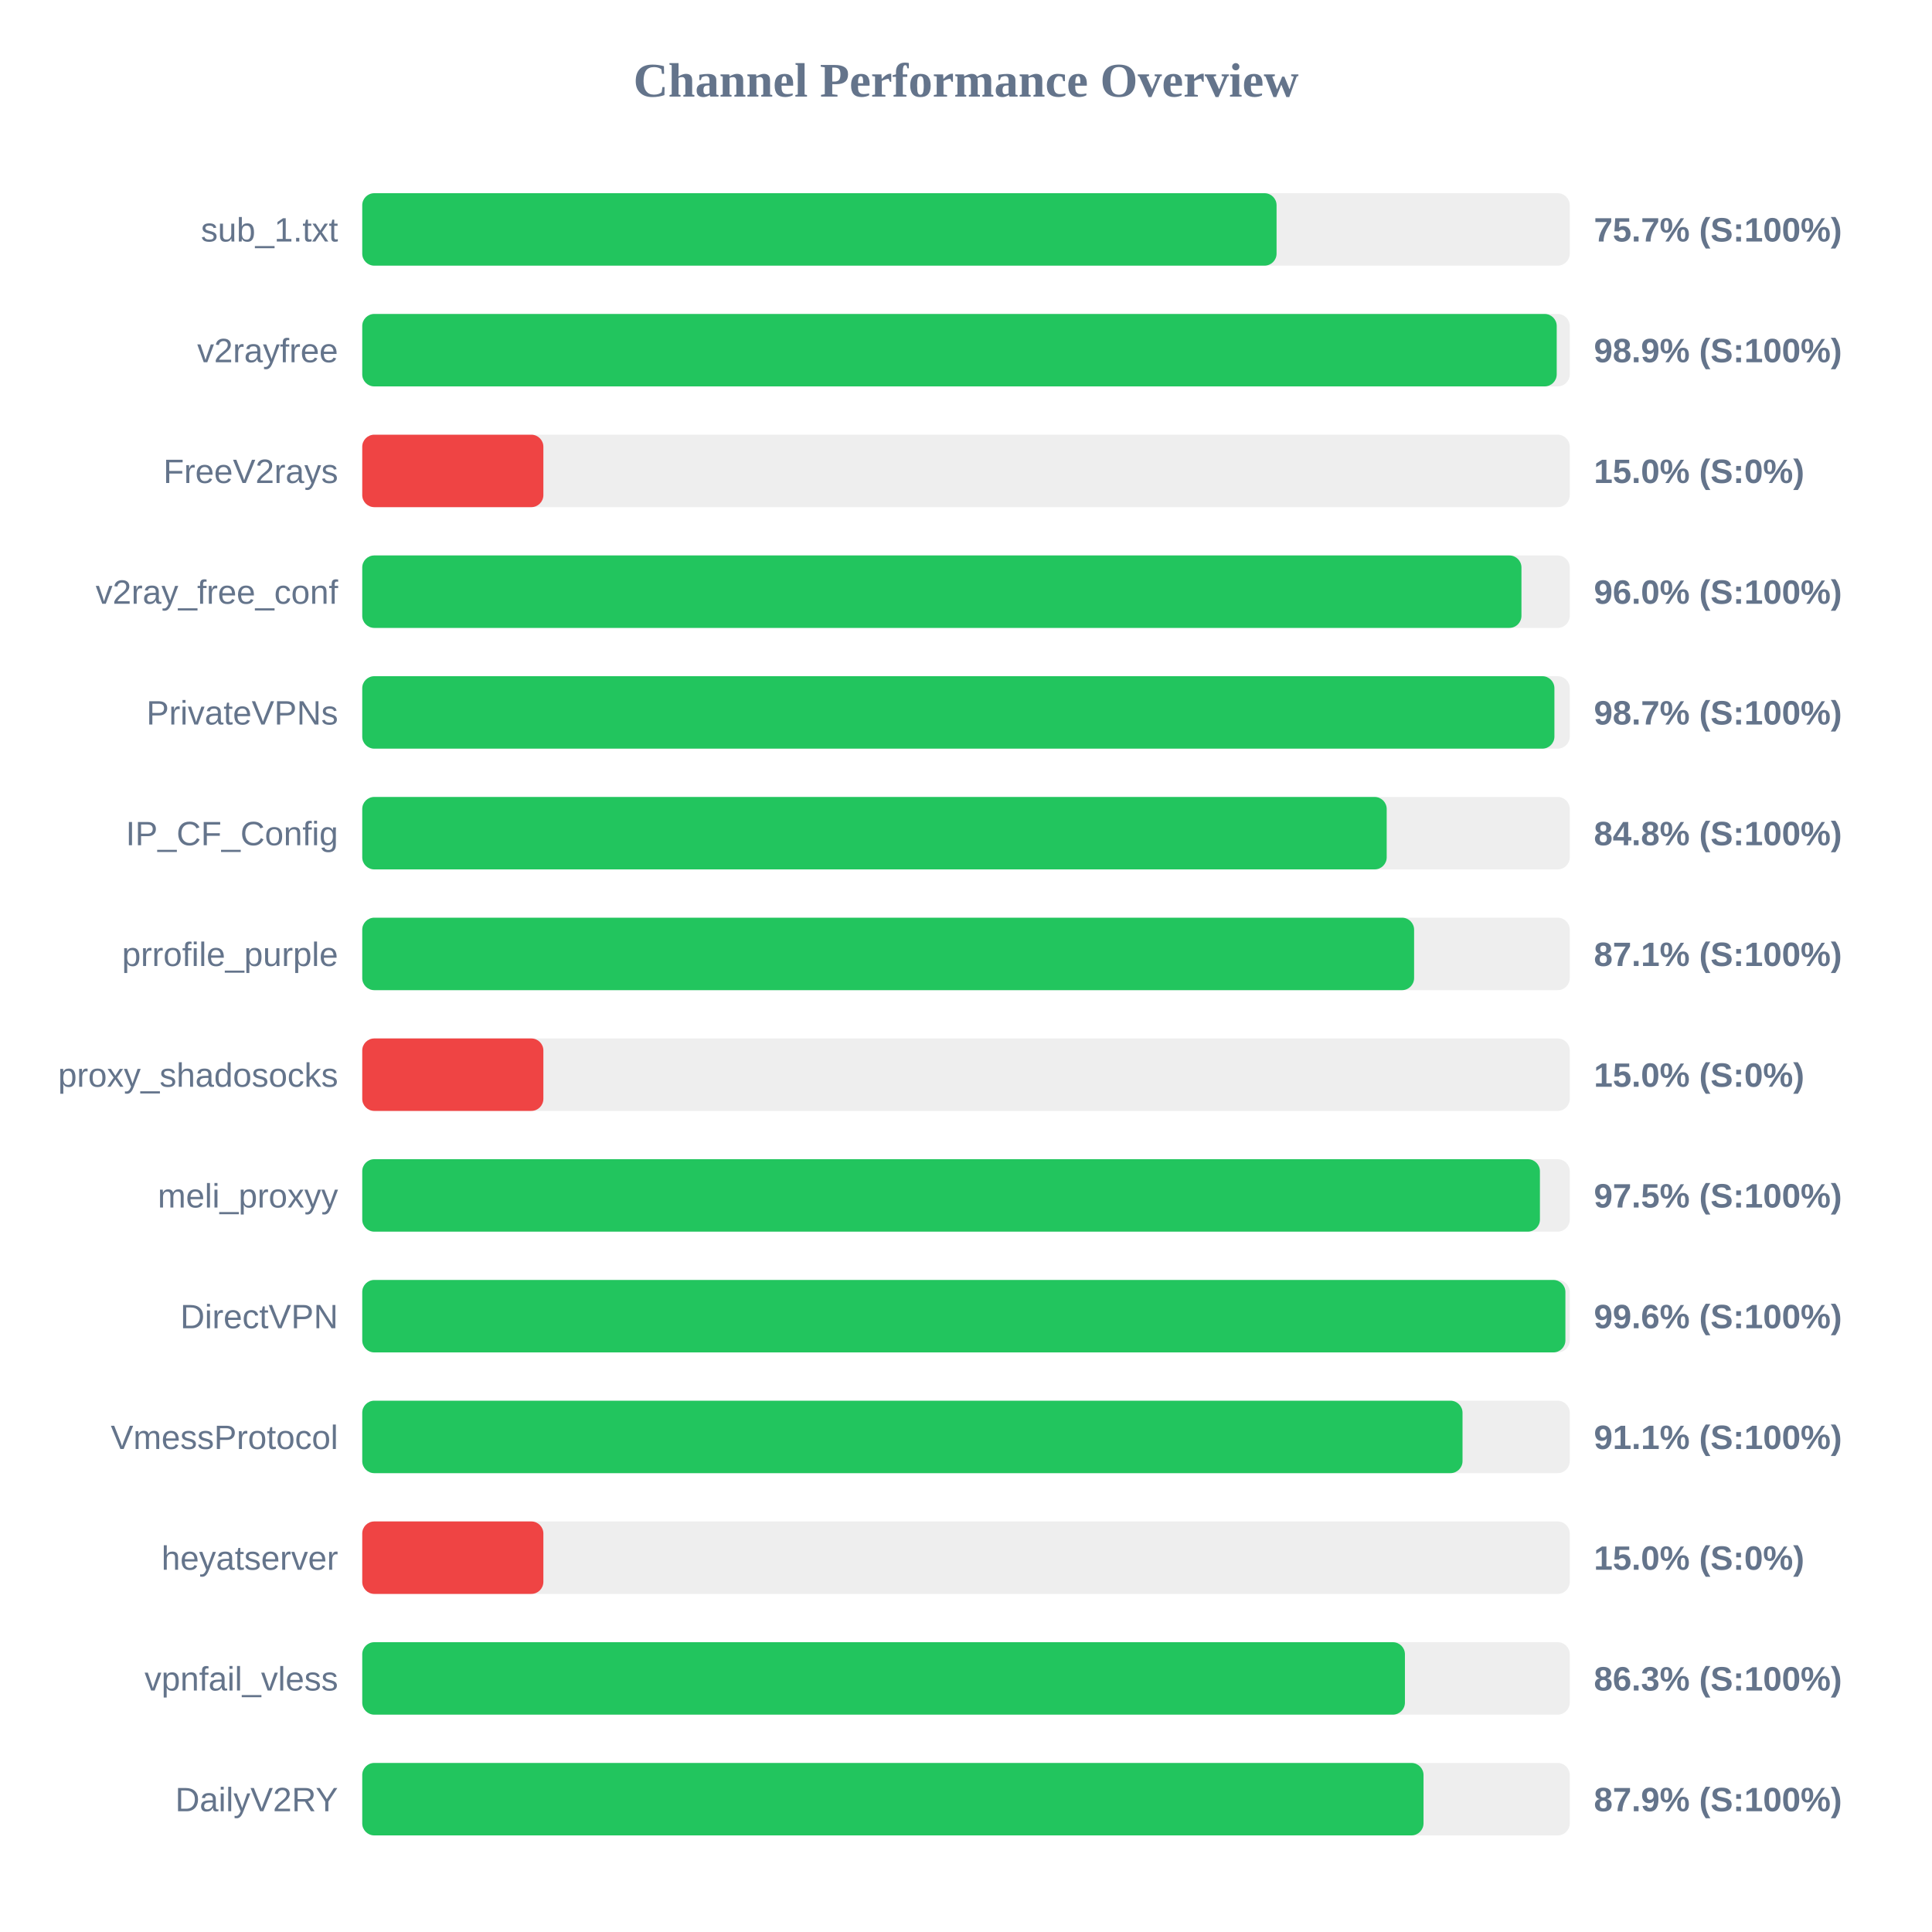
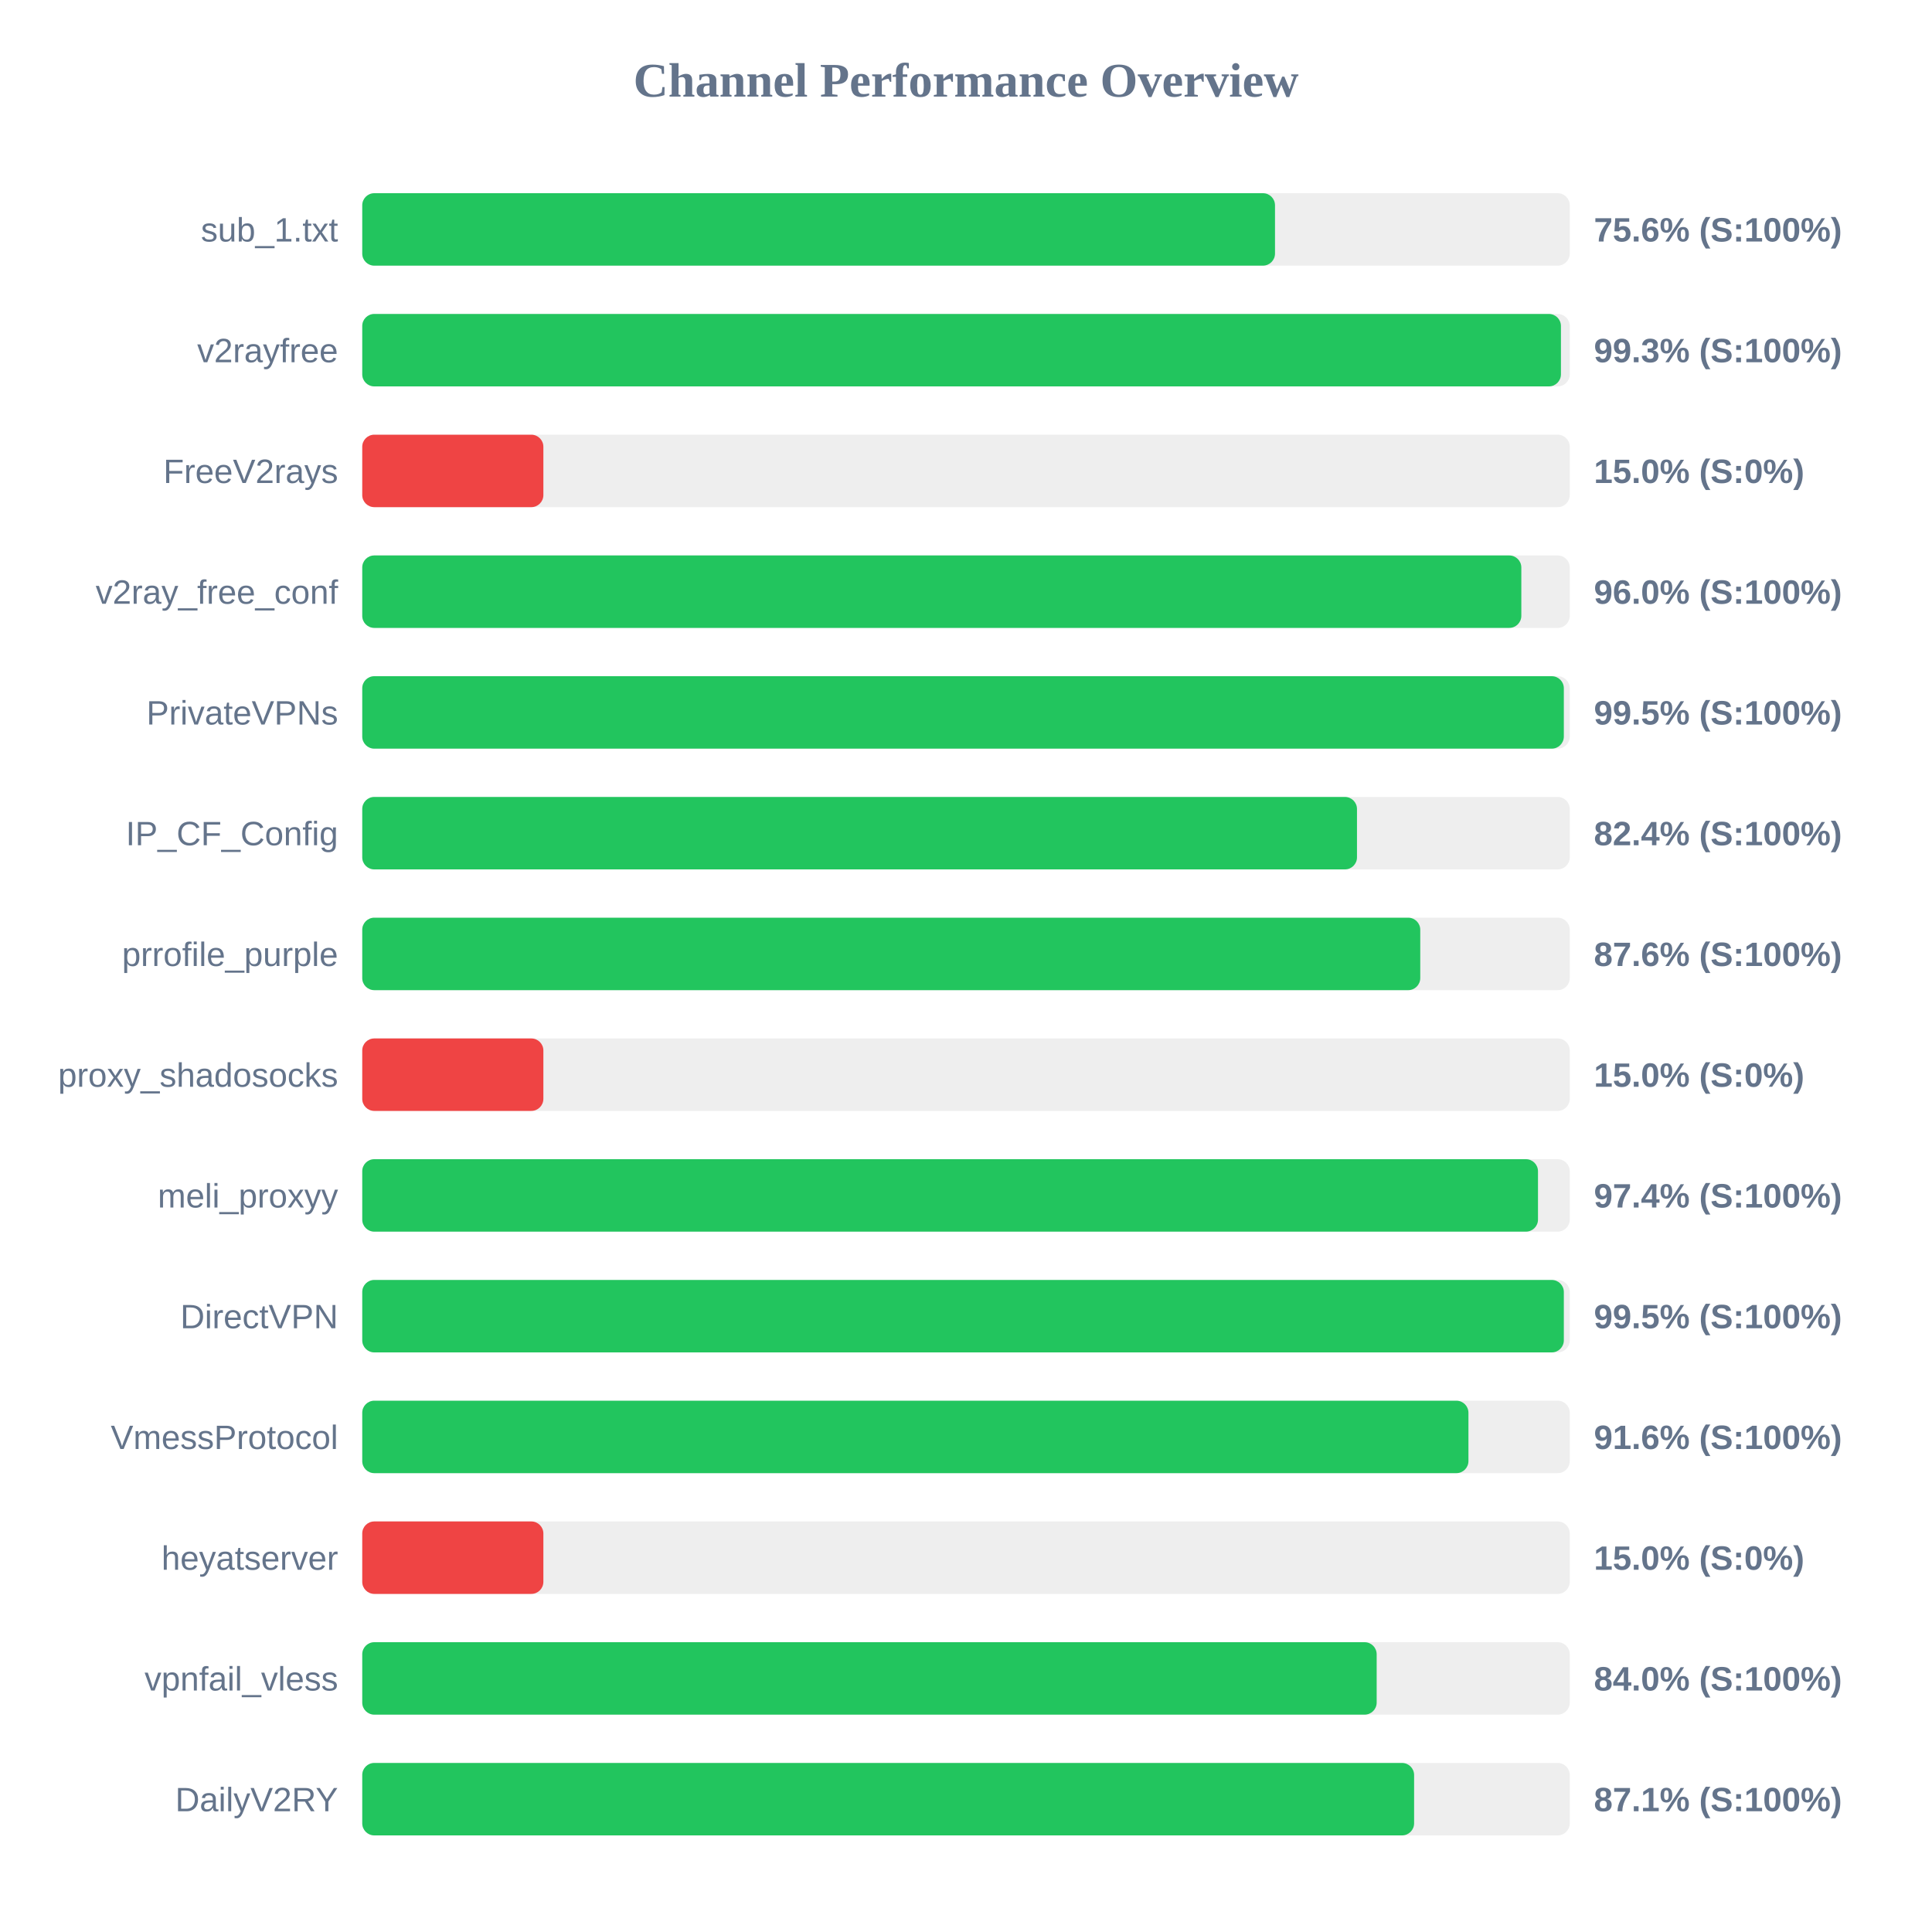
<svg xmlns="http://www.w3.org/2000/svg" width="800" height="800" version="1.1">
  <style>
        .row { font: 14px Arial; fill: #64748b; }
        .score { font: bold 14px Arial; fill: #64748b; }
    </style>
  <text x="400" y="40" text-anchor="middle" font-size="20px" font-weight="bold" fill="#64748b">Channel Performance Overview</text>
  <rect x="150" y="80" width="500" height="30" fill="#eee" rx="5" />
-   <rect x="150" y="80" width="378.6" height="30" fill="#22c55e" rx="5" />
+   <rect x="150" y="80" width="377.95" height="30" fill="#22c55e" rx="5" />
  <text x="140" y="100" text-anchor="end" class="row">sub_1.txt</text>
-   <text x="660" y="100" text-anchor="start" class="score">75.7% (S:100%)</text>
+   <text x="660" y="100" text-anchor="start" class="score">75.6% (S:100%)</text>
  <rect x="150" y="130" width="500" height="30" fill="#eee" rx="5" />
-   <rect x="150" y="130" width="494.6" height="30" fill="#22c55e" rx="5" />
+   <rect x="150" y="130" width="496.35" height="30" fill="#22c55e" rx="5" />
  <text x="140" y="150" text-anchor="end" class="row">v2rayfree</text>
-   <text x="660" y="150" text-anchor="start" class="score">98.9% (S:100%)</text>
+   <text x="660" y="150" text-anchor="start" class="score">99.3% (S:100%)</text>
  <rect x="150" y="180" width="500" height="30" fill="#eee" rx="5" />
  <rect x="150" y="180" width="75.0" height="30" fill="#ef4444" rx="5" />
  <text x="140" y="200" text-anchor="end" class="row">FreeV2rays</text>
  <text x="660" y="200" text-anchor="start" class="score">15.0% (S:0%)</text>
  <rect x="150" y="230" width="500" height="30" fill="#eee" rx="5" />
-   <rect x="150" y="230" width="480.0" height="30" fill="#22c55e" rx="5" />
+   <rect x="150" y="230" width="479.95" height="30" fill="#22c55e" rx="5" />
  <text x="140" y="250" text-anchor="end" class="row">v2ray_free_conf</text>
  <text x="660" y="250" text-anchor="start" class="score">96.0% (S:100%)</text>
  <rect x="150" y="280" width="500" height="30" fill="#eee" rx="5" />
-   <rect x="150" y="280" width="493.65" height="30" fill="#22c55e" rx="5" />
+   <rect x="150" y="280" width="497.55" height="30" fill="#22c55e" rx="5" />
  <text x="140" y="300" text-anchor="end" class="row">PrivateVPNs</text>
-   <text x="660" y="300" text-anchor="start" class="score">98.7% (S:100%)</text>
+   <text x="660" y="300" text-anchor="start" class="score">99.5% (S:100%)</text>
  <rect x="150" y="330" width="500" height="30" fill="#eee" rx="5" />
-   <rect x="150" y="330" width="424.2" height="30" fill="#22c55e" rx="5" />
+   <rect x="150" y="330" width="411.9" height="30" fill="#22c55e" rx="5" />
  <text x="140" y="350" text-anchor="end" class="row">IP_CF_Config</text>
-   <text x="660" y="350" text-anchor="start" class="score">84.8% (S:100%)</text>
+   <text x="660" y="350" text-anchor="start" class="score">82.4% (S:100%)</text>
  <rect x="150" y="380" width="500" height="30" fill="#eee" rx="5" />
-   <rect x="150" y="380" width="435.55" height="30" fill="#22c55e" rx="5" />
+   <rect x="150" y="380" width="438.1" height="30" fill="#22c55e" rx="5" />
  <text x="140" y="400" text-anchor="end" class="row">prrofile_purple</text>
-   <text x="660" y="400" text-anchor="start" class="score">87.1% (S:100%)</text>
+   <text x="660" y="400" text-anchor="start" class="score">87.6% (S:100%)</text>
  <rect x="150" y="430" width="500" height="30" fill="#eee" rx="5" />
  <rect x="150" y="430" width="75.0" height="30" fill="#ef4444" rx="5" />
  <text x="140" y="450" text-anchor="end" class="row">proxy_shadosocks</text>
  <text x="660" y="450" text-anchor="start" class="score">15.0% (S:0%)</text>
  <rect x="150" y="480" width="500" height="30" fill="#eee" rx="5" />
-   <rect x="150" y="480" width="487.65" height="30" fill="#22c55e" rx="5" />
+   <rect x="150" y="480" width="486.85" height="30" fill="#22c55e" rx="5" />
  <text x="140" y="500" text-anchor="end" class="row">meli_proxyy</text>
-   <text x="660" y="500" text-anchor="start" class="score">97.5% (S:100%)</text>
+   <text x="660" y="500" text-anchor="start" class="score">97.4% (S:100%)</text>
  <rect x="150" y="530" width="500" height="30" fill="#eee" rx="5" />
-   <rect x="150" y="530" width="498.2" height="30" fill="#22c55e" rx="5" />
+   <rect x="150" y="530" width="497.55" height="30" fill="#22c55e" rx="5" />
  <text x="140" y="550" text-anchor="end" class="row">DirectVPN</text>
-   <text x="660" y="550" text-anchor="start" class="score">99.6% (S:100%)</text>
+   <text x="660" y="550" text-anchor="start" class="score">99.5% (S:100%)</text>
  <rect x="150" y="580" width="500" height="30" fill="#eee" rx="5" />
-   <rect x="150" y="580" width="455.6" height="30" fill="#22c55e" rx="5" />
+   <rect x="150" y="580" width="458.05" height="30" fill="#22c55e" rx="5" />
  <text x="140" y="600" text-anchor="end" class="row">VmessProtocol</text>
-   <text x="660" y="600" text-anchor="start" class="score">91.1% (S:100%)</text>
+   <text x="660" y="600" text-anchor="start" class="score">91.6% (S:100%)</text>
  <rect x="150" y="630" width="500" height="30" fill="#eee" rx="5" />
  <rect x="150" y="630" width="75.0" height="30" fill="#ef4444" rx="5" />
  <text x="140" y="650" text-anchor="end" class="row">heyatserver</text>
  <text x="660" y="650" text-anchor="start" class="score">15.0% (S:0%)</text>
  <rect x="150" y="680" width="500" height="30" fill="#eee" rx="5" />
-   <rect x="150" y="680" width="431.75" height="30" fill="#22c55e" rx="5" />
+   <rect x="150" y="680" width="420.05" height="30" fill="#22c55e" rx="5" />
  <text x="140" y="700" text-anchor="end" class="row">vpnfail_vless</text>
-   <text x="660" y="700" text-anchor="start" class="score">86.3% (S:100%)</text>
+   <text x="660" y="700" text-anchor="start" class="score">84.0% (S:100%)</text>
  <rect x="150" y="730" width="500" height="30" fill="#eee" rx="5" />
-   <rect x="150" y="730" width="439.45" height="30" fill="#22c55e" rx="5" />
+   <rect x="150" y="730" width="435.55" height="30" fill="#22c55e" rx="5" />
  <text x="140" y="750" text-anchor="end" class="row">DailyV2RY</text>
-   <text x="660" y="750" text-anchor="start" class="score">87.9% (S:100%)</text>
+   <text x="660" y="750" text-anchor="start" class="score">87.1% (S:100%)</text>
</svg>
